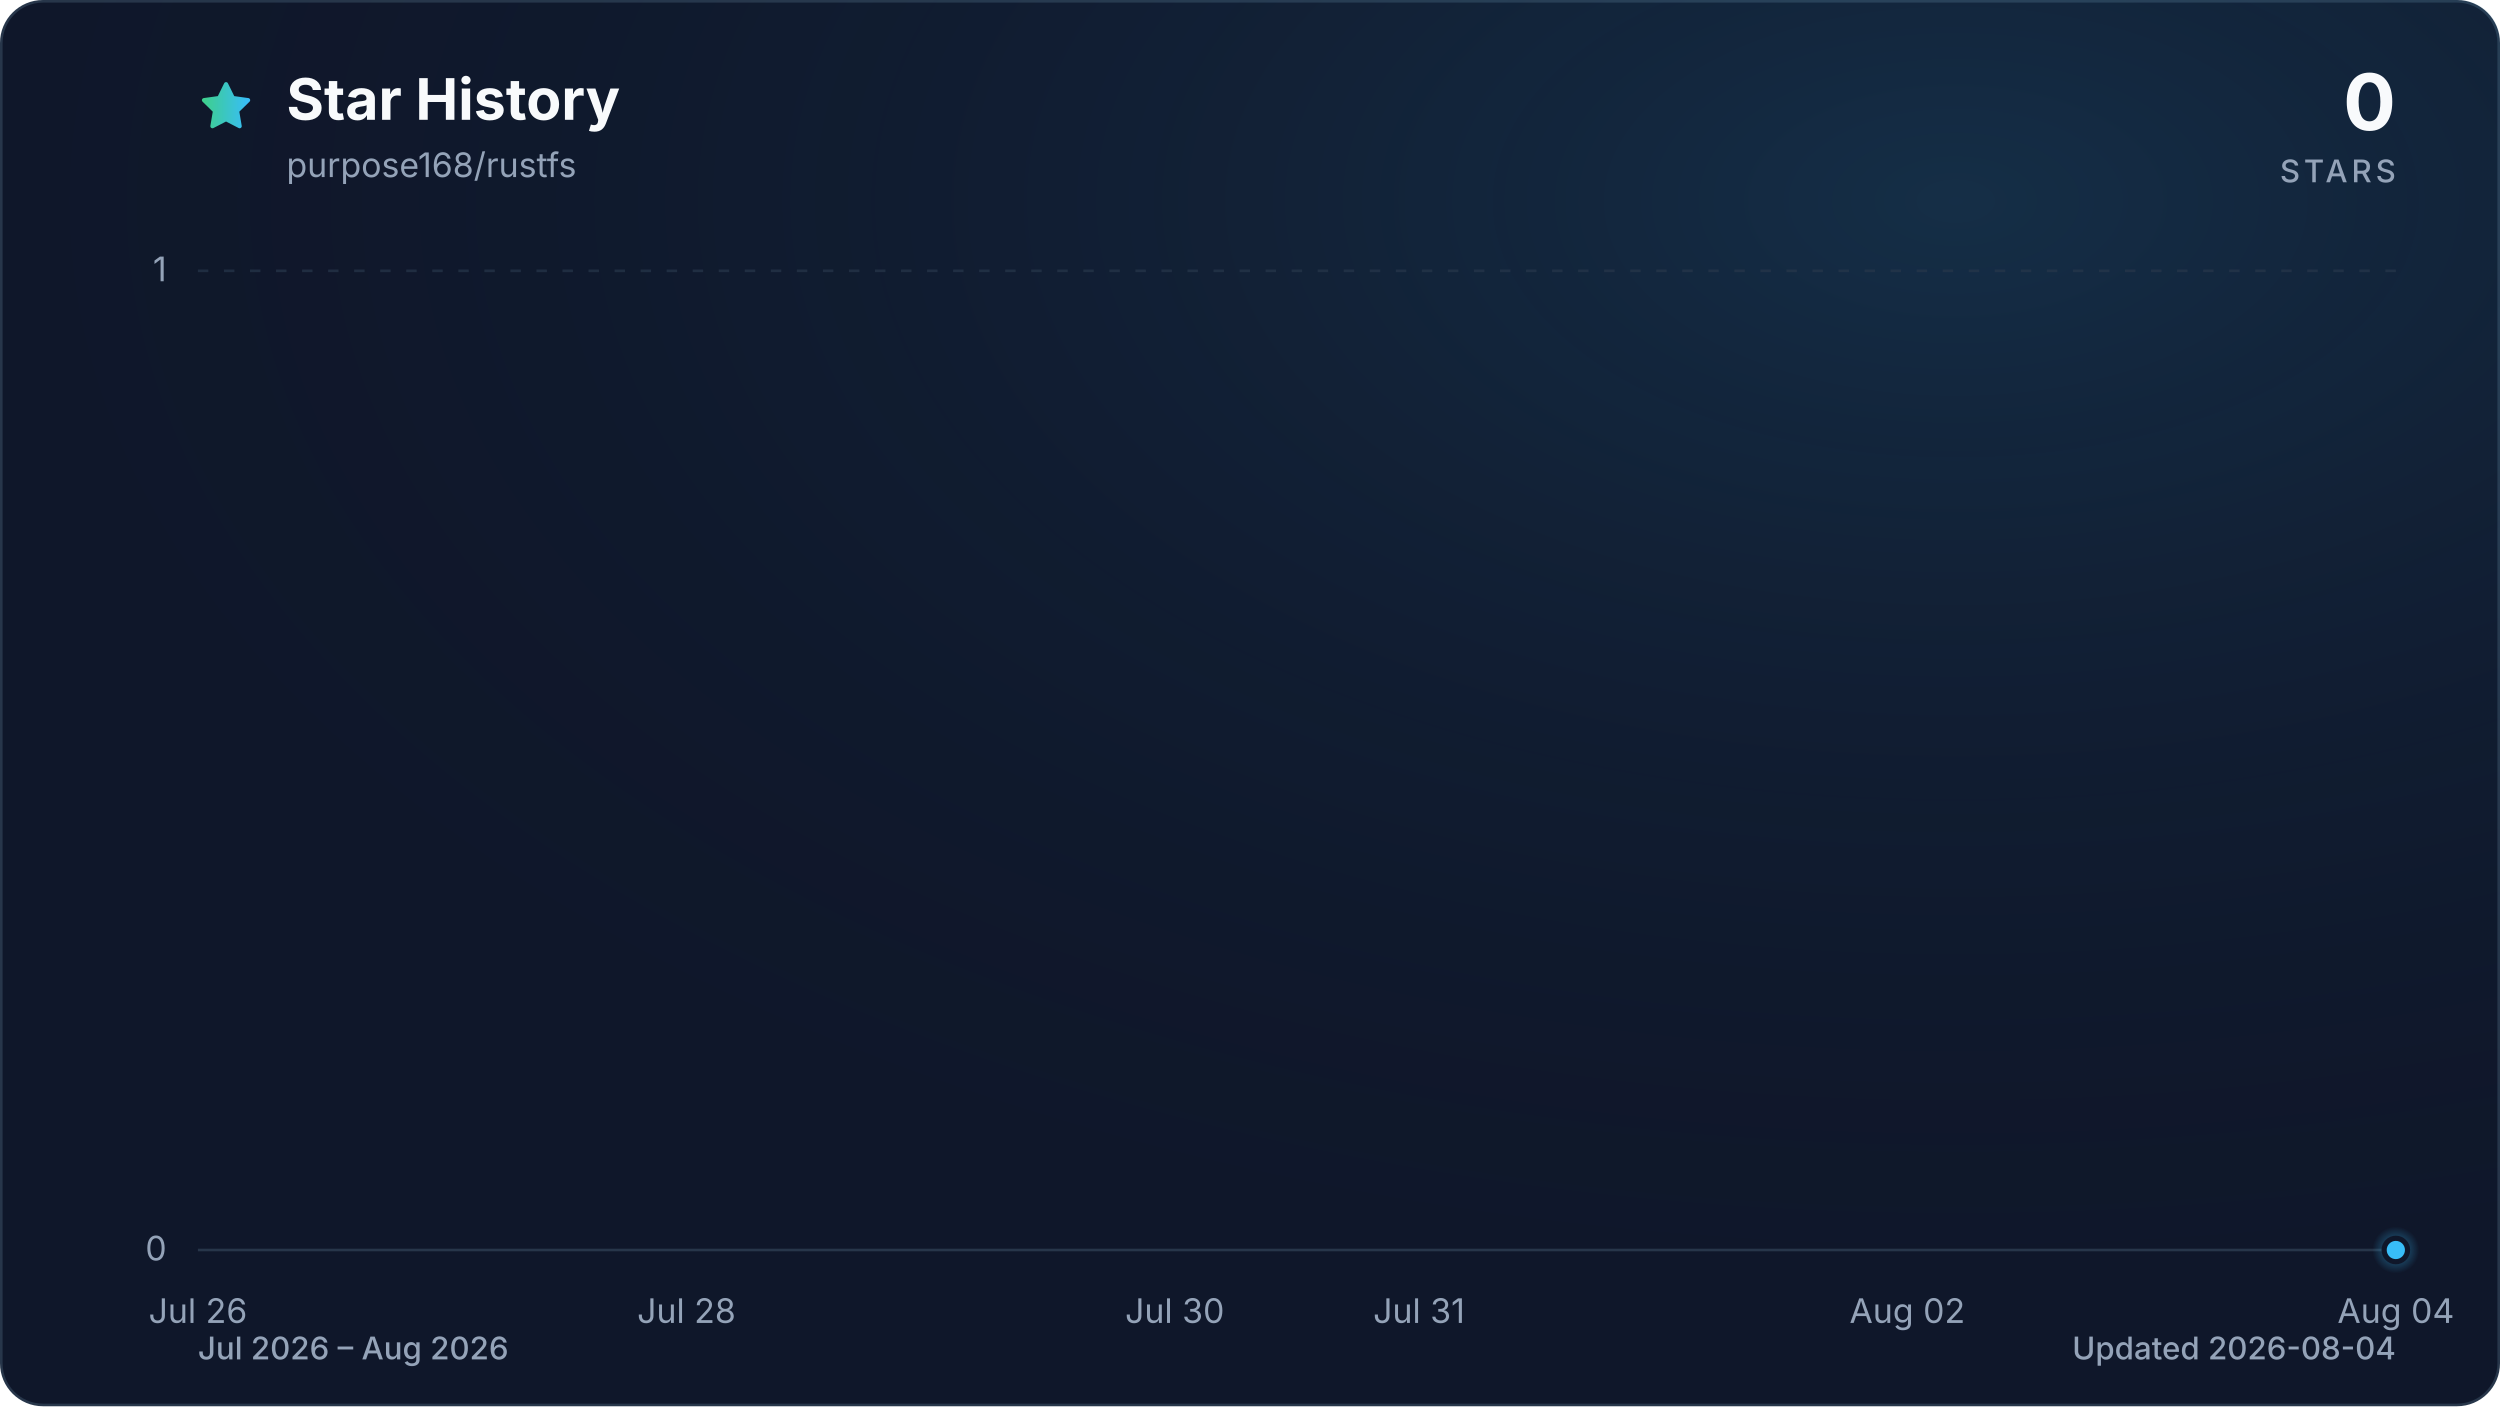
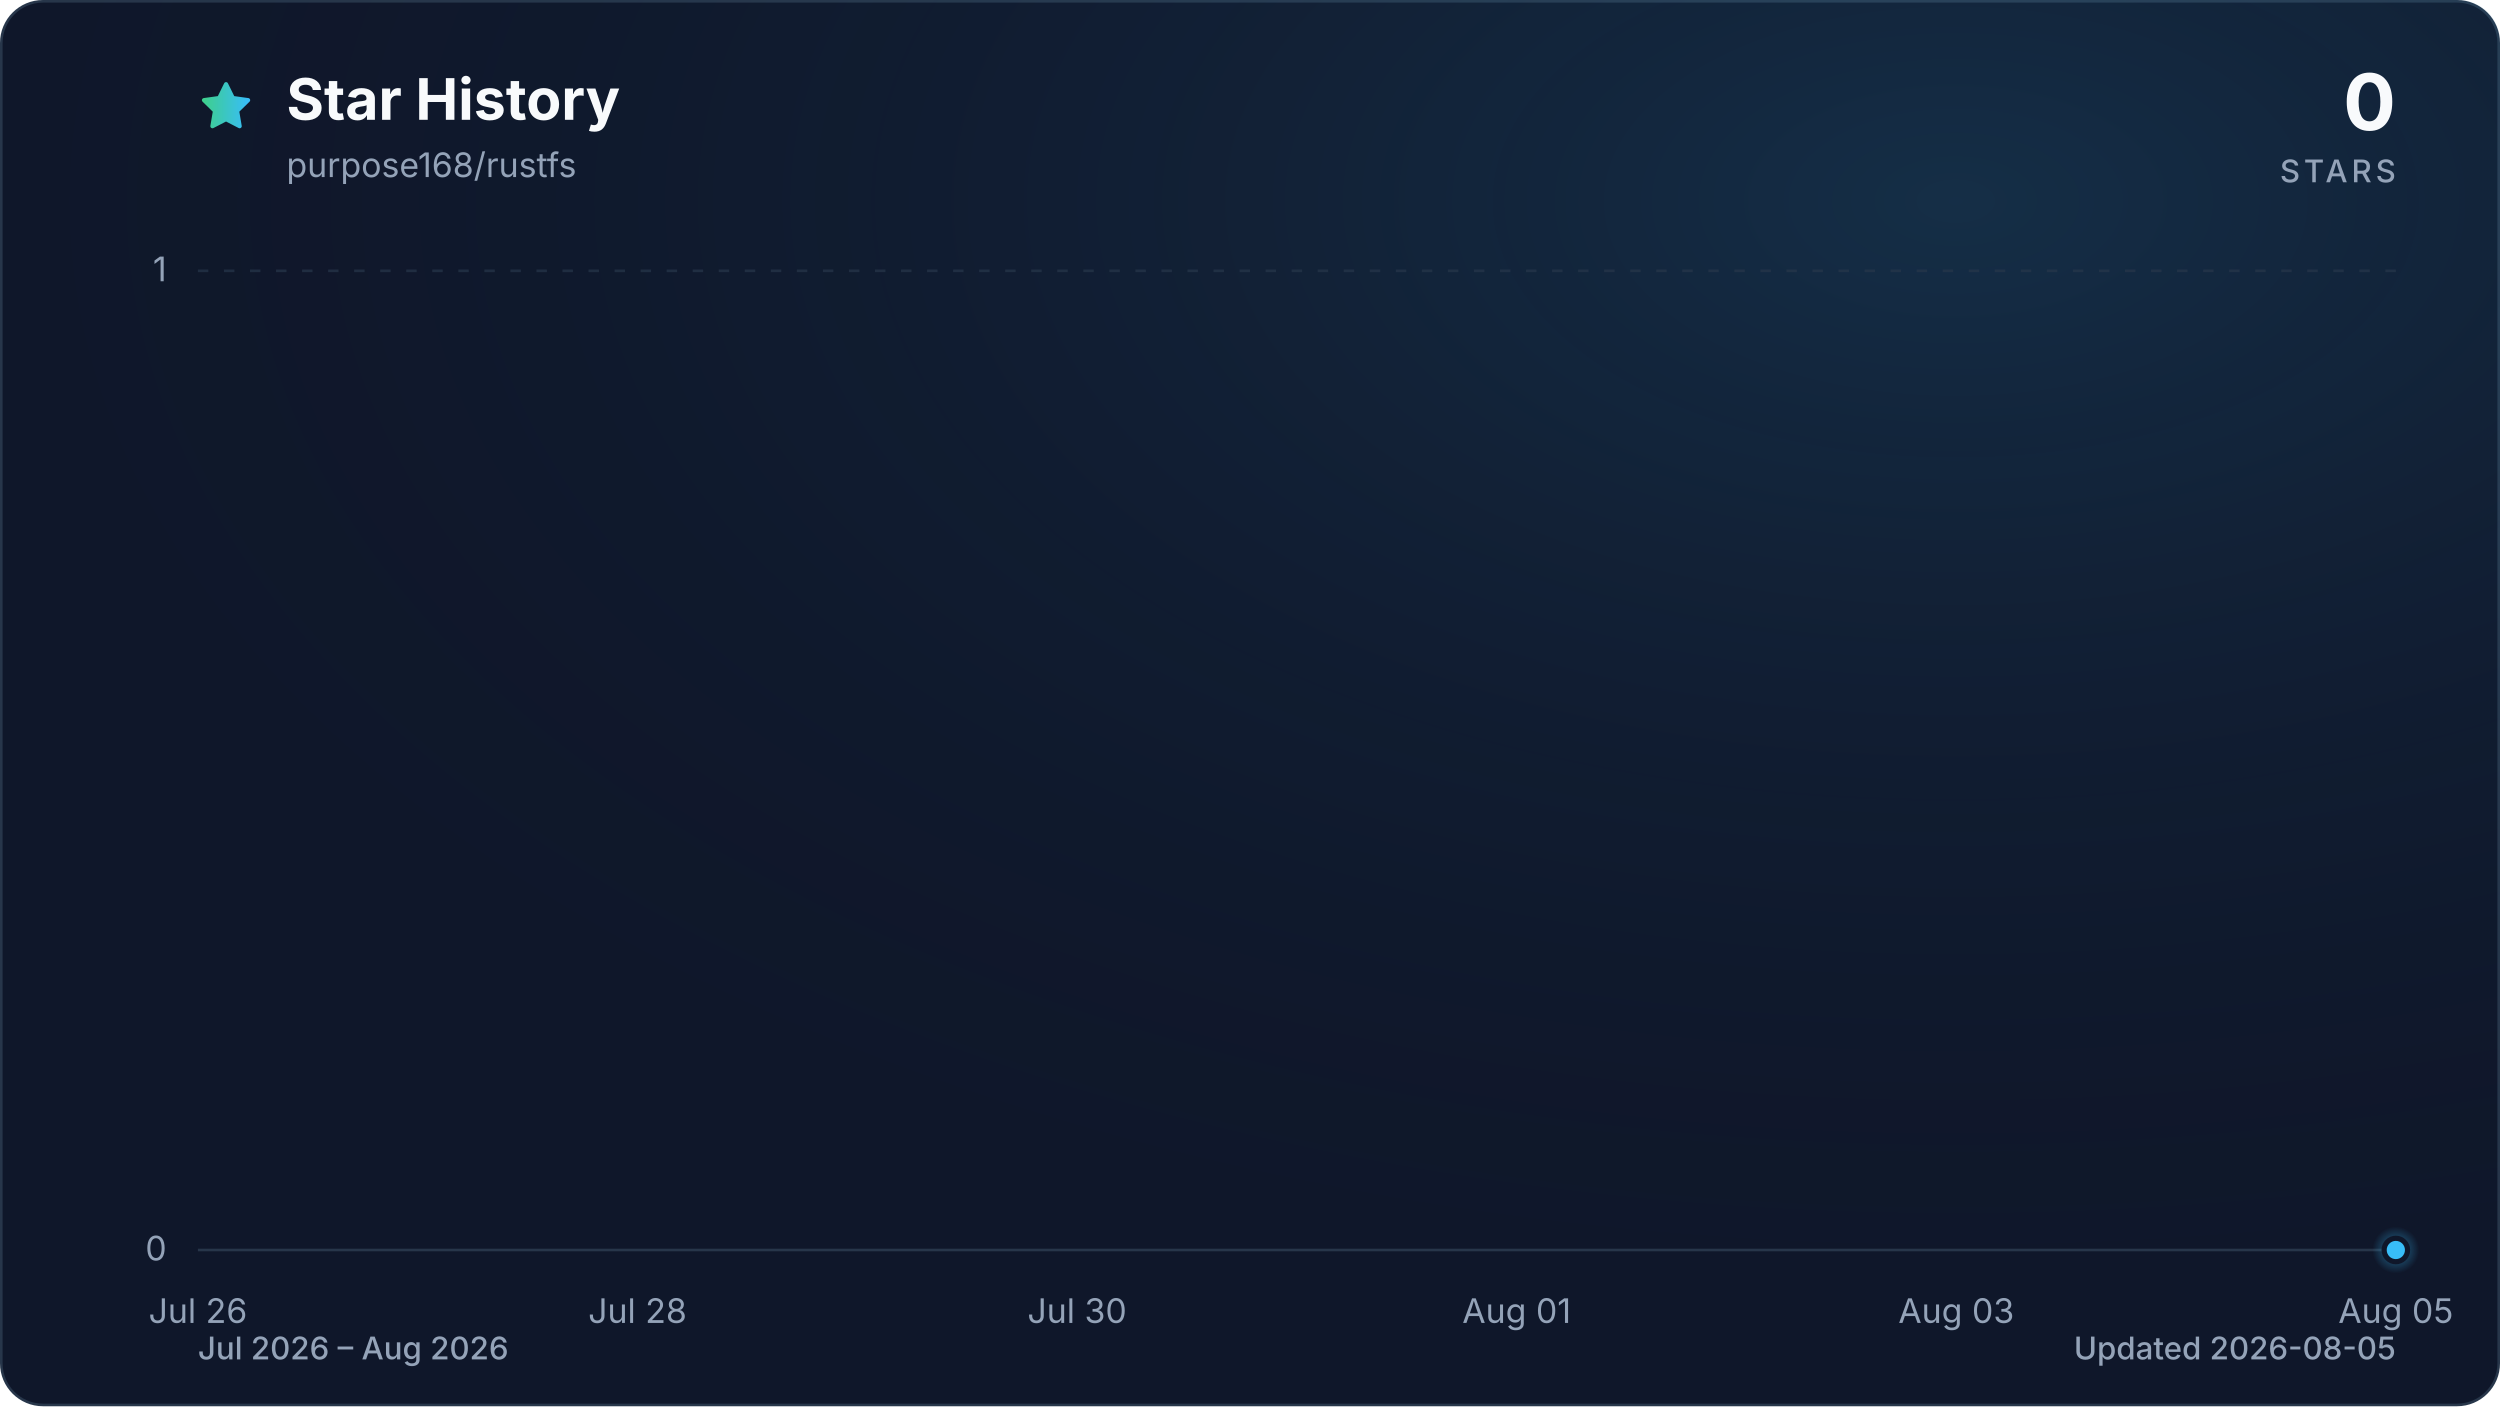
<svg xmlns="http://www.w3.org/2000/svg" viewBox="0 0 960 540" role="img" aria-labelledby="title description" data-style="gradient" data-variant="glow" data-animated="true">
  <defs>
    <linearGradient id="trend" x1="0" y1="0" x2="1" y2="0">
      <stop offset="0%" stop-color="#3ecf8e" />
      <stop offset="100%" stop-color="#38bdf8" />
    </linearGradient>
    <linearGradient id="area" x1="0" y1="0" x2="0" y2="1">
      <stop offset="0%" stop-color="#3ecf8e" stop-opacity="0.30" />
      <stop offset="55%" stop-color="#38bdf8" stop-opacity="0.10" />
      <stop offset="100%" stop-color="#38bdf8" stop-opacity="0.01" />
    </linearGradient>
    <radialGradient id="marker-halo" cx="50%" cy="50%" r="50%">
      <stop offset="0%" stop-color="#38bdf8" stop-opacity="0.55" />
      <stop offset="100%" stop-color="#38bdf8" stop-opacity="0" />
    </radialGradient>
    <radialGradient id="surface-glow" cx="78%" cy="14%" r="80%">
      <stop offset="0%" stop-color="#38bdf8" stop-opacity="0.14" />
      <stop offset="100%" stop-color="#0f172a" stop-opacity="0" />
    </radialGradient>
    <filter id="trend-glow" x="-20%" y="-20%" width="140%" height="140%">
      <feGaussianBlur stdDeviation="7" />
    </filter>
  </defs>
  <style>
.trend-enter{transform-box:fill-box;transform-origin:center;animation:trend-enter 520ms cubic-bezier(0.16,1,0.3,1)}
.marker-enter{transform-box:fill-box;transform-origin:center;animation:marker-enter 320ms cubic-bezier(0.16,1,0.3,1) 200ms both}
.marker-pulse{transform-box:fill-box;transform-origin:center;animation:marker-pulse 2.6s ease-out infinite}
@keyframes trend-enter{from{opacity:.35;transform:translateY(10px)}to{opacity:1;transform:translateY(0)}}
@keyframes marker-enter{from{opacity:0;transform:scale(.4)}to{opacity:1;transform:scale(1)}}
@keyframes marker-pulse{0%{opacity:.5;transform:scale(.7)}70%,100%{opacity:0;transform:scale(2.1)}}
@media (prefers-reduced-motion:reduce){.trend-enter,.marker-enter,.marker-pulse{animation:none!important}}
@media (prefers-reduced-motion:reduce){.marker-pulse{opacity:0}}
</style>
  <rect x="0.5" y="0.5" width="959" height="539" fill="#0f172a" stroke="#27364a" stroke-width="1" rx="16" />
  <rect width="960" height="540" fill="url(#surface-glow)" rx="16" />
  <path d="M12 2.6l2.9 5.9 6.5.9-4.7 4.6 1.1 6.5-5.8-3-5.8 3 1.1-6.5-4.7-4.6 6.5-.9L12 2.6Z" transform="translate(76 30) scale(.9)" fill="url(#trend)" stroke="url(#trend)" stroke-width="1.8" stroke-linejoin="round" aria-hidden="true" />
  <text x="110" y="46" fill="#f8fafc" font-family="ui-sans-serif, system-ui, -apple-system, BlinkMacSystemFont, 'Segoe UI', sans-serif" font-size="22" font-weight="700">Star History</text>
  <text x="110" y="68" fill="#94a3b8" font-family="ui-sans-serif, system-ui, -apple-system, BlinkMacSystemFont, 'Segoe UI', sans-serif" font-size="13">purpose168/rustfs</text>
  <text x="920" y="50" fill="#f8fafc" font-family="ui-sans-serif, system-ui, -apple-system, BlinkMacSystemFont, 'Segoe UI', sans-serif" font-size="30" font-weight="700" text-anchor="end">0</text>
  <text x="920" y="70" fill="#94a3b8" font-family="ui-sans-serif, system-ui, -apple-system, BlinkMacSystemFont, 'Segoe UI', sans-serif" font-size="12" font-weight="500" letter-spacing="1.5" text-anchor="end">STARS</text>
  <line x1="76" y1="480.0" x2="920" y2="480.0" stroke="#27364a" stroke-width="1" stroke-dasharray="0" opacity="1" />
  <text x="64" y="484.0" fill="#94a3b8" font-family="ui-sans-serif, system-ui, -apple-system, BlinkMacSystemFont, 'Segoe UI', sans-serif" font-size="13" text-anchor="end">0</text>
  <line x1="76" y1="104.0" x2="920" y2="104.0" stroke="#27364a" stroke-width="1" stroke-dasharray="4 6" opacity="0.7" />
  <text x="64" y="108.0" fill="#94a3b8" font-family="ui-sans-serif, system-ui, -apple-system, BlinkMacSystemFont, 'Segoe UI', sans-serif" font-size="13" text-anchor="end">1</text>
  <text x="76.0" y="508" fill="#94a3b8" font-family="ui-sans-serif, system-ui, -apple-system, BlinkMacSystemFont, 'Segoe UI', sans-serif" font-size="13" text-anchor="middle">Jul 26</text>
-   <text x="263.6" y="508" fill="#94a3b8" font-family="ui-sans-serif, system-ui, -apple-system, BlinkMacSystemFont, 'Segoe UI', sans-serif" font-size="13" text-anchor="middle">Jul 28</text>
-   <text x="451.1" y="508" fill="#94a3b8" font-family="ui-sans-serif, system-ui, -apple-system, BlinkMacSystemFont, 'Segoe UI', sans-serif" font-size="13" text-anchor="middle">Jul 30</text>
-   <text x="544.9" y="508" fill="#94a3b8" font-family="ui-sans-serif, system-ui, -apple-system, BlinkMacSystemFont, 'Segoe UI', sans-serif" font-size="13" text-anchor="middle">Jul 31</text>
-   <text x="732.4" y="508" fill="#94a3b8" font-family="ui-sans-serif, system-ui, -apple-system, BlinkMacSystemFont, 'Segoe UI', sans-serif" font-size="13" text-anchor="middle">Aug 02</text>
-   <text x="920.0" y="508" fill="#94a3b8" font-family="ui-sans-serif, system-ui, -apple-system, BlinkMacSystemFont, 'Segoe UI', sans-serif" font-size="13" text-anchor="middle">Aug 04</text>
+   <text x="244.8" y="508" fill="#94a3b8" font-family="ui-sans-serif, system-ui, -apple-system, BlinkMacSystemFont, 'Segoe UI', sans-serif" font-size="13" text-anchor="middle">Jul 28</text>
+   <text x="413.6" y="508" fill="#94a3b8" font-family="ui-sans-serif, system-ui, -apple-system, BlinkMacSystemFont, 'Segoe UI', sans-serif" font-size="13" text-anchor="middle">Jul 30</text>
+   <text x="582.4" y="508" fill="#94a3b8" font-family="ui-sans-serif, system-ui, -apple-system, BlinkMacSystemFont, 'Segoe UI', sans-serif" font-size="13" text-anchor="middle">Aug 01</text>
+   <text x="751.2" y="508" fill="#94a3b8" font-family="ui-sans-serif, system-ui, -apple-system, BlinkMacSystemFont, 'Segoe UI', sans-serif" font-size="13" text-anchor="middle">Aug 03</text>
+   <text x="920.0" y="508" fill="#94a3b8" font-family="ui-sans-serif, system-ui, -apple-system, BlinkMacSystemFont, 'Segoe UI', sans-serif" font-size="13" text-anchor="middle">Aug 05</text>
  <g class="trend-enter">
-     <path d="M 76.0 480.0 C 107.3 480.0, 138.5 480.0, 169.8 480.0 C 201.0 480.0, 232.3 480.0, 263.6 480.0 C 294.8 480.0, 326.1 480.0, 357.3 480.0 C 388.6 480.0, 419.9 480.0, 451.1 480.0 C 482.4 480.0, 513.6 480.0, 544.9 480.0 C 576.1 480.0, 607.4 480.0, 638.7 480.0 C 669.9 480.0, 701.2 480.0, 732.4 480.0 C 763.7 480.0, 795.0 480.0, 826.2 480.0 C 857.5 480.0, 888.7 480.0, 920.0 480.0 L 920.0 480.0 L 76.0 480.0 Z" fill="url(#area)" />
-     <path d="M 76.0 480.0 C 107.3 480.0, 138.5 480.0, 169.8 480.0 C 201.0 480.0, 232.3 480.0, 263.6 480.0 C 294.8 480.0, 326.1 480.0, 357.3 480.0 C 388.6 480.0, 419.9 480.0, 451.1 480.0 C 482.4 480.0, 513.6 480.0, 544.9 480.0 C 576.1 480.0, 607.4 480.0, 638.7 480.0 C 669.9 480.0, 701.2 480.0, 732.4 480.0 C 763.7 480.0, 795.0 480.0, 826.2 480.0 C 857.5 480.0, 888.7 480.0, 920.0 480.0" fill="none" stroke="url(#trend)" stroke-width="12" stroke-linecap="round" stroke-linejoin="round" opacity="0.16" filter="url(#trend-glow)" />
-     <path d="M 76.0 480.0 C 107.3 480.0, 138.5 480.0, 169.8 480.0 C 201.0 480.0, 232.3 480.0, 263.6 480.0 C 294.8 480.0, 326.1 480.0, 357.3 480.0 C 388.6 480.0, 419.9 480.0, 451.1 480.0 C 482.4 480.0, 513.6 480.0, 544.9 480.0 C 576.1 480.0, 607.4 480.0, 638.7 480.0 C 669.9 480.0, 701.2 480.0, 732.4 480.0 C 763.7 480.0, 795.0 480.0, 826.2 480.0 C 857.5 480.0, 888.7 480.0, 920.0 480.0" fill="none" stroke="url(#trend)" stroke-width="3" stroke-linecap="round" stroke-linejoin="round" />
+     <path d="M 76.0 480.0 C 104.1 480.0, 132.3 480.0, 160.4 480.0 C 188.5 480.0, 216.7 480.0, 244.8 480.0 C 272.9 480.0, 301.1 480.0, 329.2 480.0 C 357.3 480.0, 385.5 480.0, 413.6 480.0 C 441.7 480.0, 469.9 480.0, 498.0 480.0 C 526.1 480.0, 554.3 480.0, 582.4 480.0 C 610.5 480.0, 638.7 480.0, 666.8 480.0 C 694.9 480.0, 723.1 480.0, 751.2 480.0 C 779.3 480.0, 807.5 480.0, 835.6 480.0 C 863.7 480.0, 891.9 480.0, 920.0 480.0 L 920.0 480.0 L 76.0 480.0 Z" fill="url(#area)" />
+     <path d="M 76.0 480.0 C 104.1 480.0, 132.3 480.0, 160.4 480.0 C 188.5 480.0, 216.7 480.0, 244.8 480.0 C 272.9 480.0, 301.1 480.0, 329.2 480.0 C 357.3 480.0, 385.5 480.0, 413.6 480.0 C 441.7 480.0, 469.9 480.0, 498.0 480.0 C 526.1 480.0, 554.3 480.0, 582.4 480.0 C 610.5 480.0, 638.7 480.0, 666.8 480.0 C 694.9 480.0, 723.1 480.0, 751.2 480.0 C 779.3 480.0, 807.5 480.0, 835.6 480.0 C 863.7 480.0, 891.9 480.0, 920.0 480.0" fill="none" stroke="url(#trend)" stroke-width="12" stroke-linecap="round" stroke-linejoin="round" opacity="0.16" filter="url(#trend-glow)" />
+     <path d="M 76.0 480.0 C 104.1 480.0, 132.3 480.0, 160.4 480.0 C 188.5 480.0, 216.7 480.0, 244.8 480.0 C 272.9 480.0, 301.1 480.0, 329.2 480.0 C 357.3 480.0, 385.5 480.0, 413.6 480.0 C 441.7 480.0, 469.9 480.0, 498.0 480.0 C 526.1 480.0, 554.3 480.0, 582.4 480.0 C 610.5 480.0, 638.7 480.0, 666.8 480.0 C 694.9 480.0, 723.1 480.0, 751.2 480.0 C 779.3 480.0, 807.5 480.0, 835.6 480.0 C 863.7 480.0, 891.9 480.0, 920.0 480.0" fill="none" stroke="url(#trend)" stroke-width="3" stroke-linecap="round" stroke-linejoin="round" />
  </g>
  <g class="marker-enter">
    <circle class="marker-pulse" cx="920.0" cy="480.0" r="9" fill="url(#marker-halo)" />
    <circle cx="920.0" cy="480.0" r="4.5" fill="#38bdf8" stroke="#0f172a" stroke-width="2" />
  </g>
  <text x="76" y="522" fill="#94a3b8" font-family="ui-sans-serif, system-ui, -apple-system, BlinkMacSystemFont, 'Segoe UI', sans-serif" font-size="12" font-weight="500">Jul 2026 – Aug 2026</text>
-   <text x="920" y="522" fill="#94a3b8" font-family="ui-sans-serif, system-ui, -apple-system, BlinkMacSystemFont, 'Segoe UI', sans-serif" font-size="12" font-weight="500" text-anchor="end">Updated 2026-08-04</text>
+   <text x="920" y="522" fill="#94a3b8" font-family="ui-sans-serif, system-ui, -apple-system, BlinkMacSystemFont, 'Segoe UI', sans-serif" font-size="12" font-weight="500" text-anchor="end">Updated 2026-08-05</text>
</svg>
